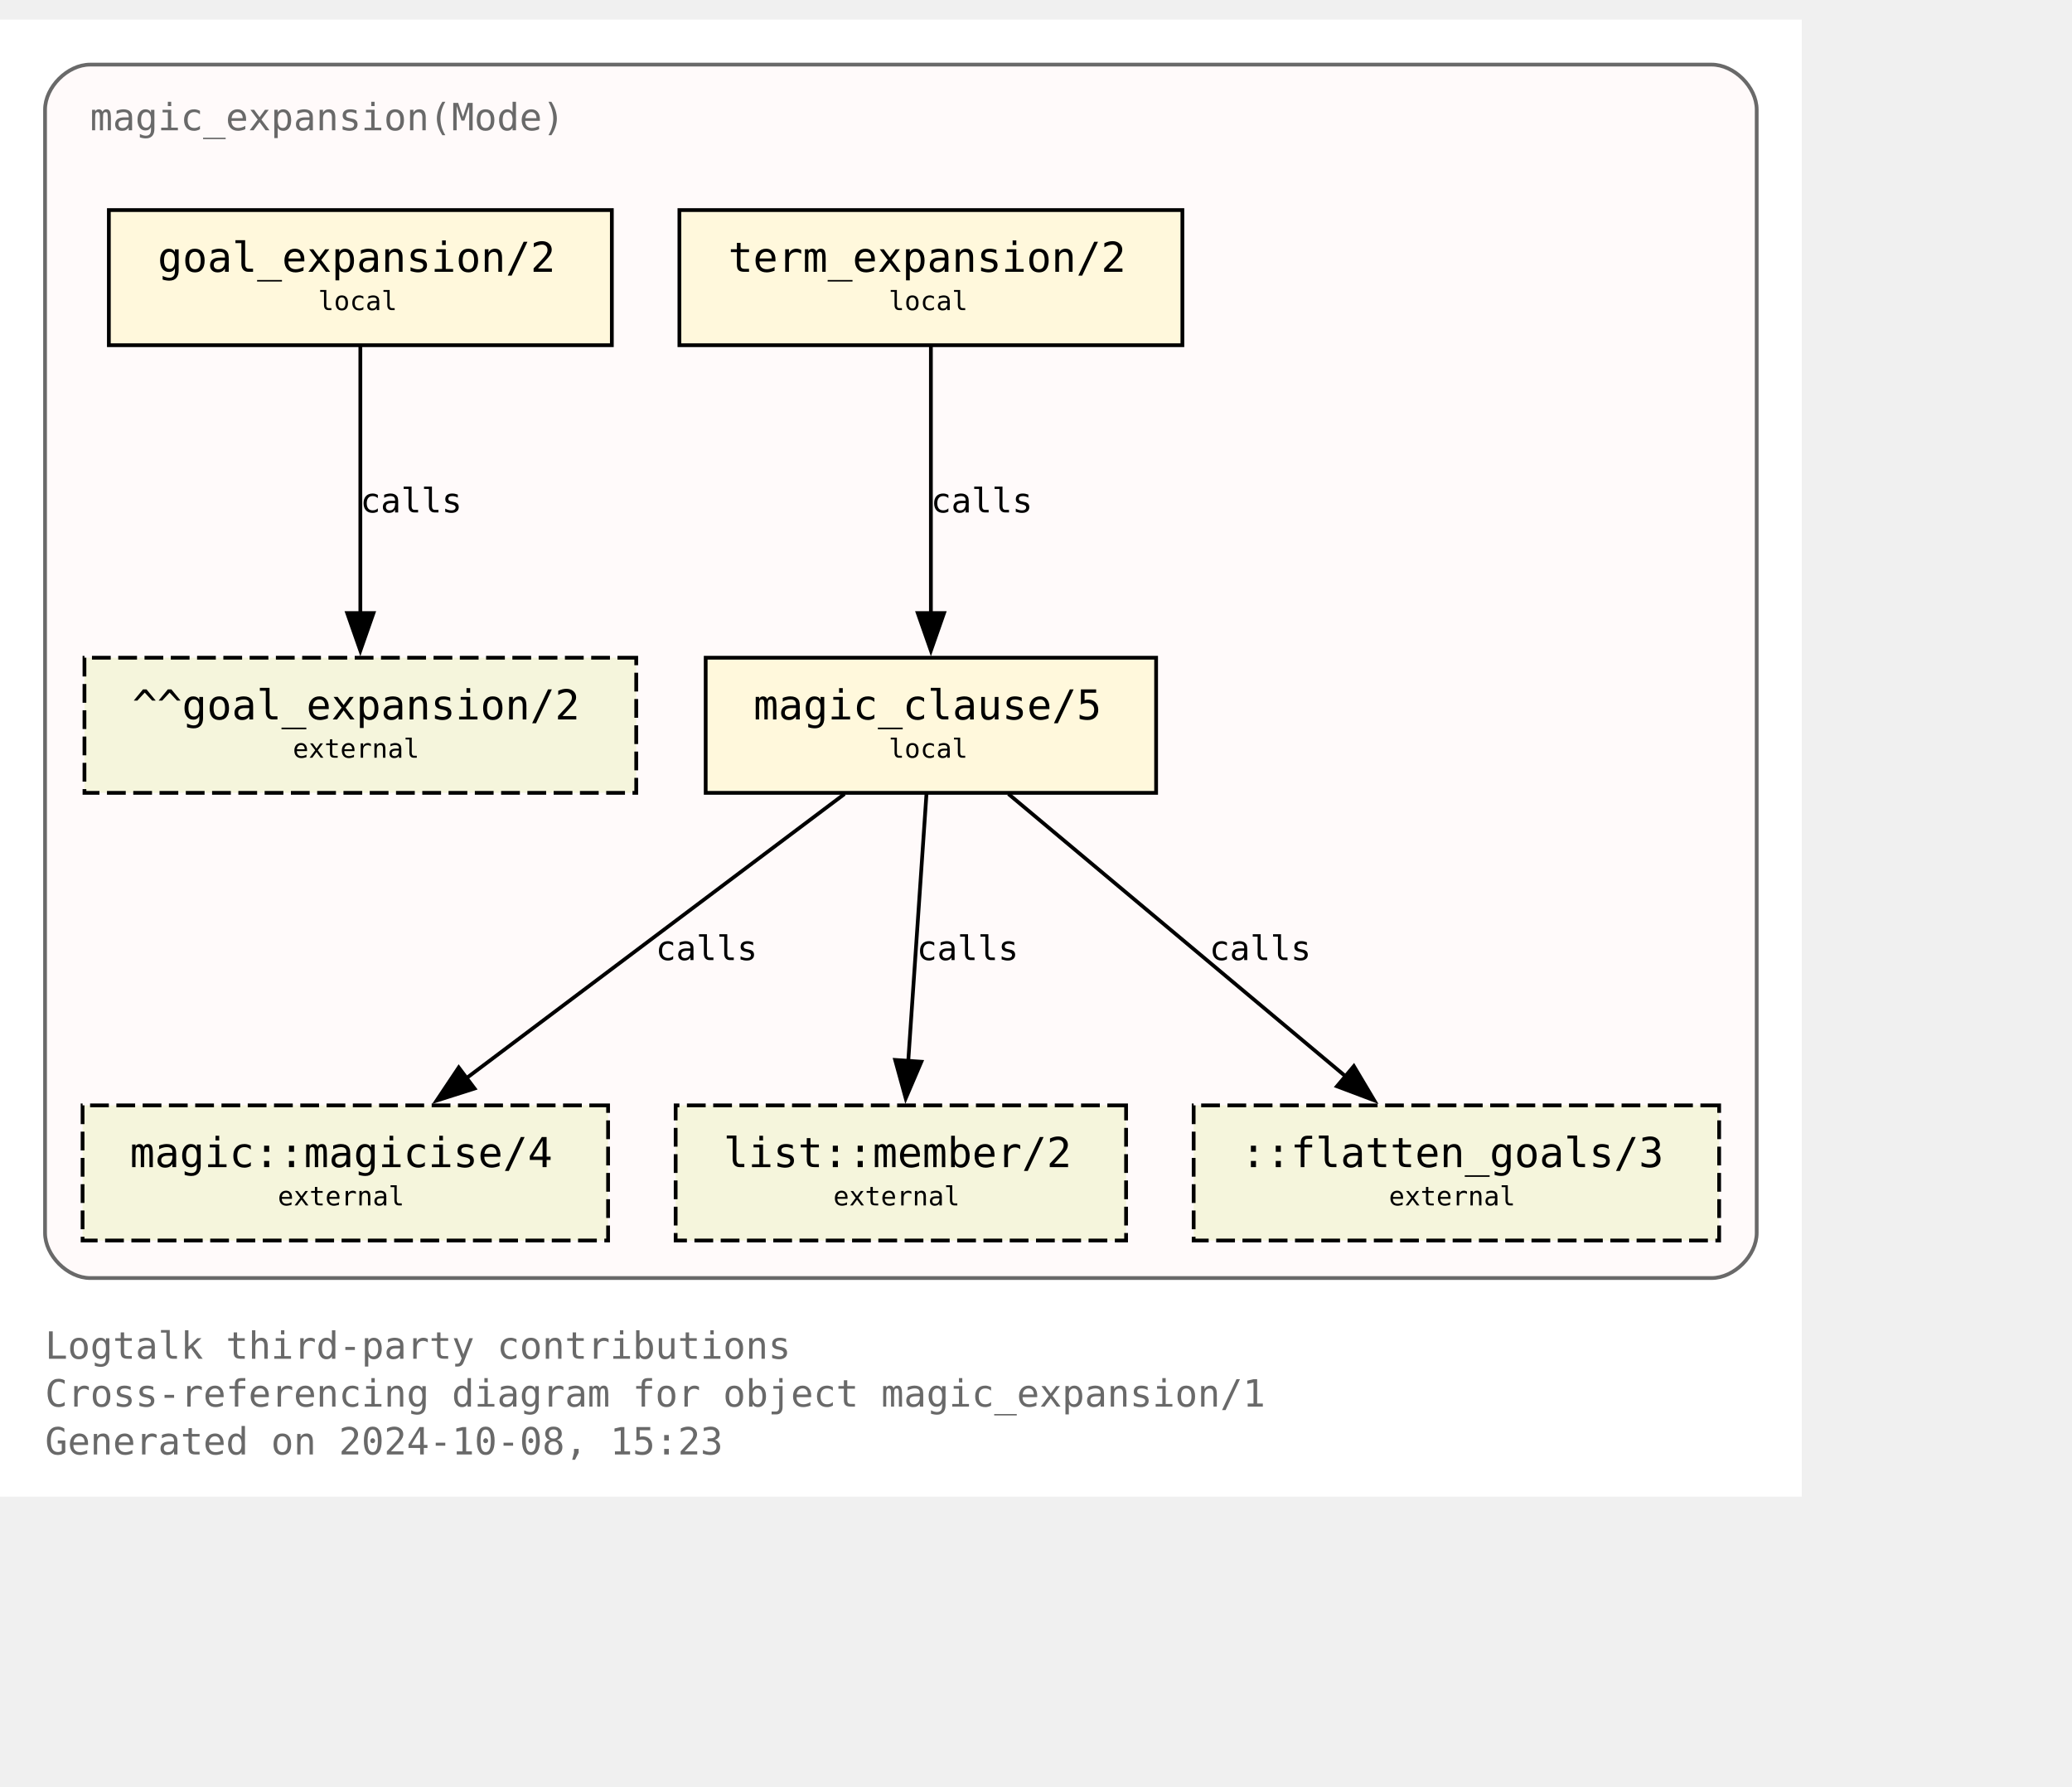
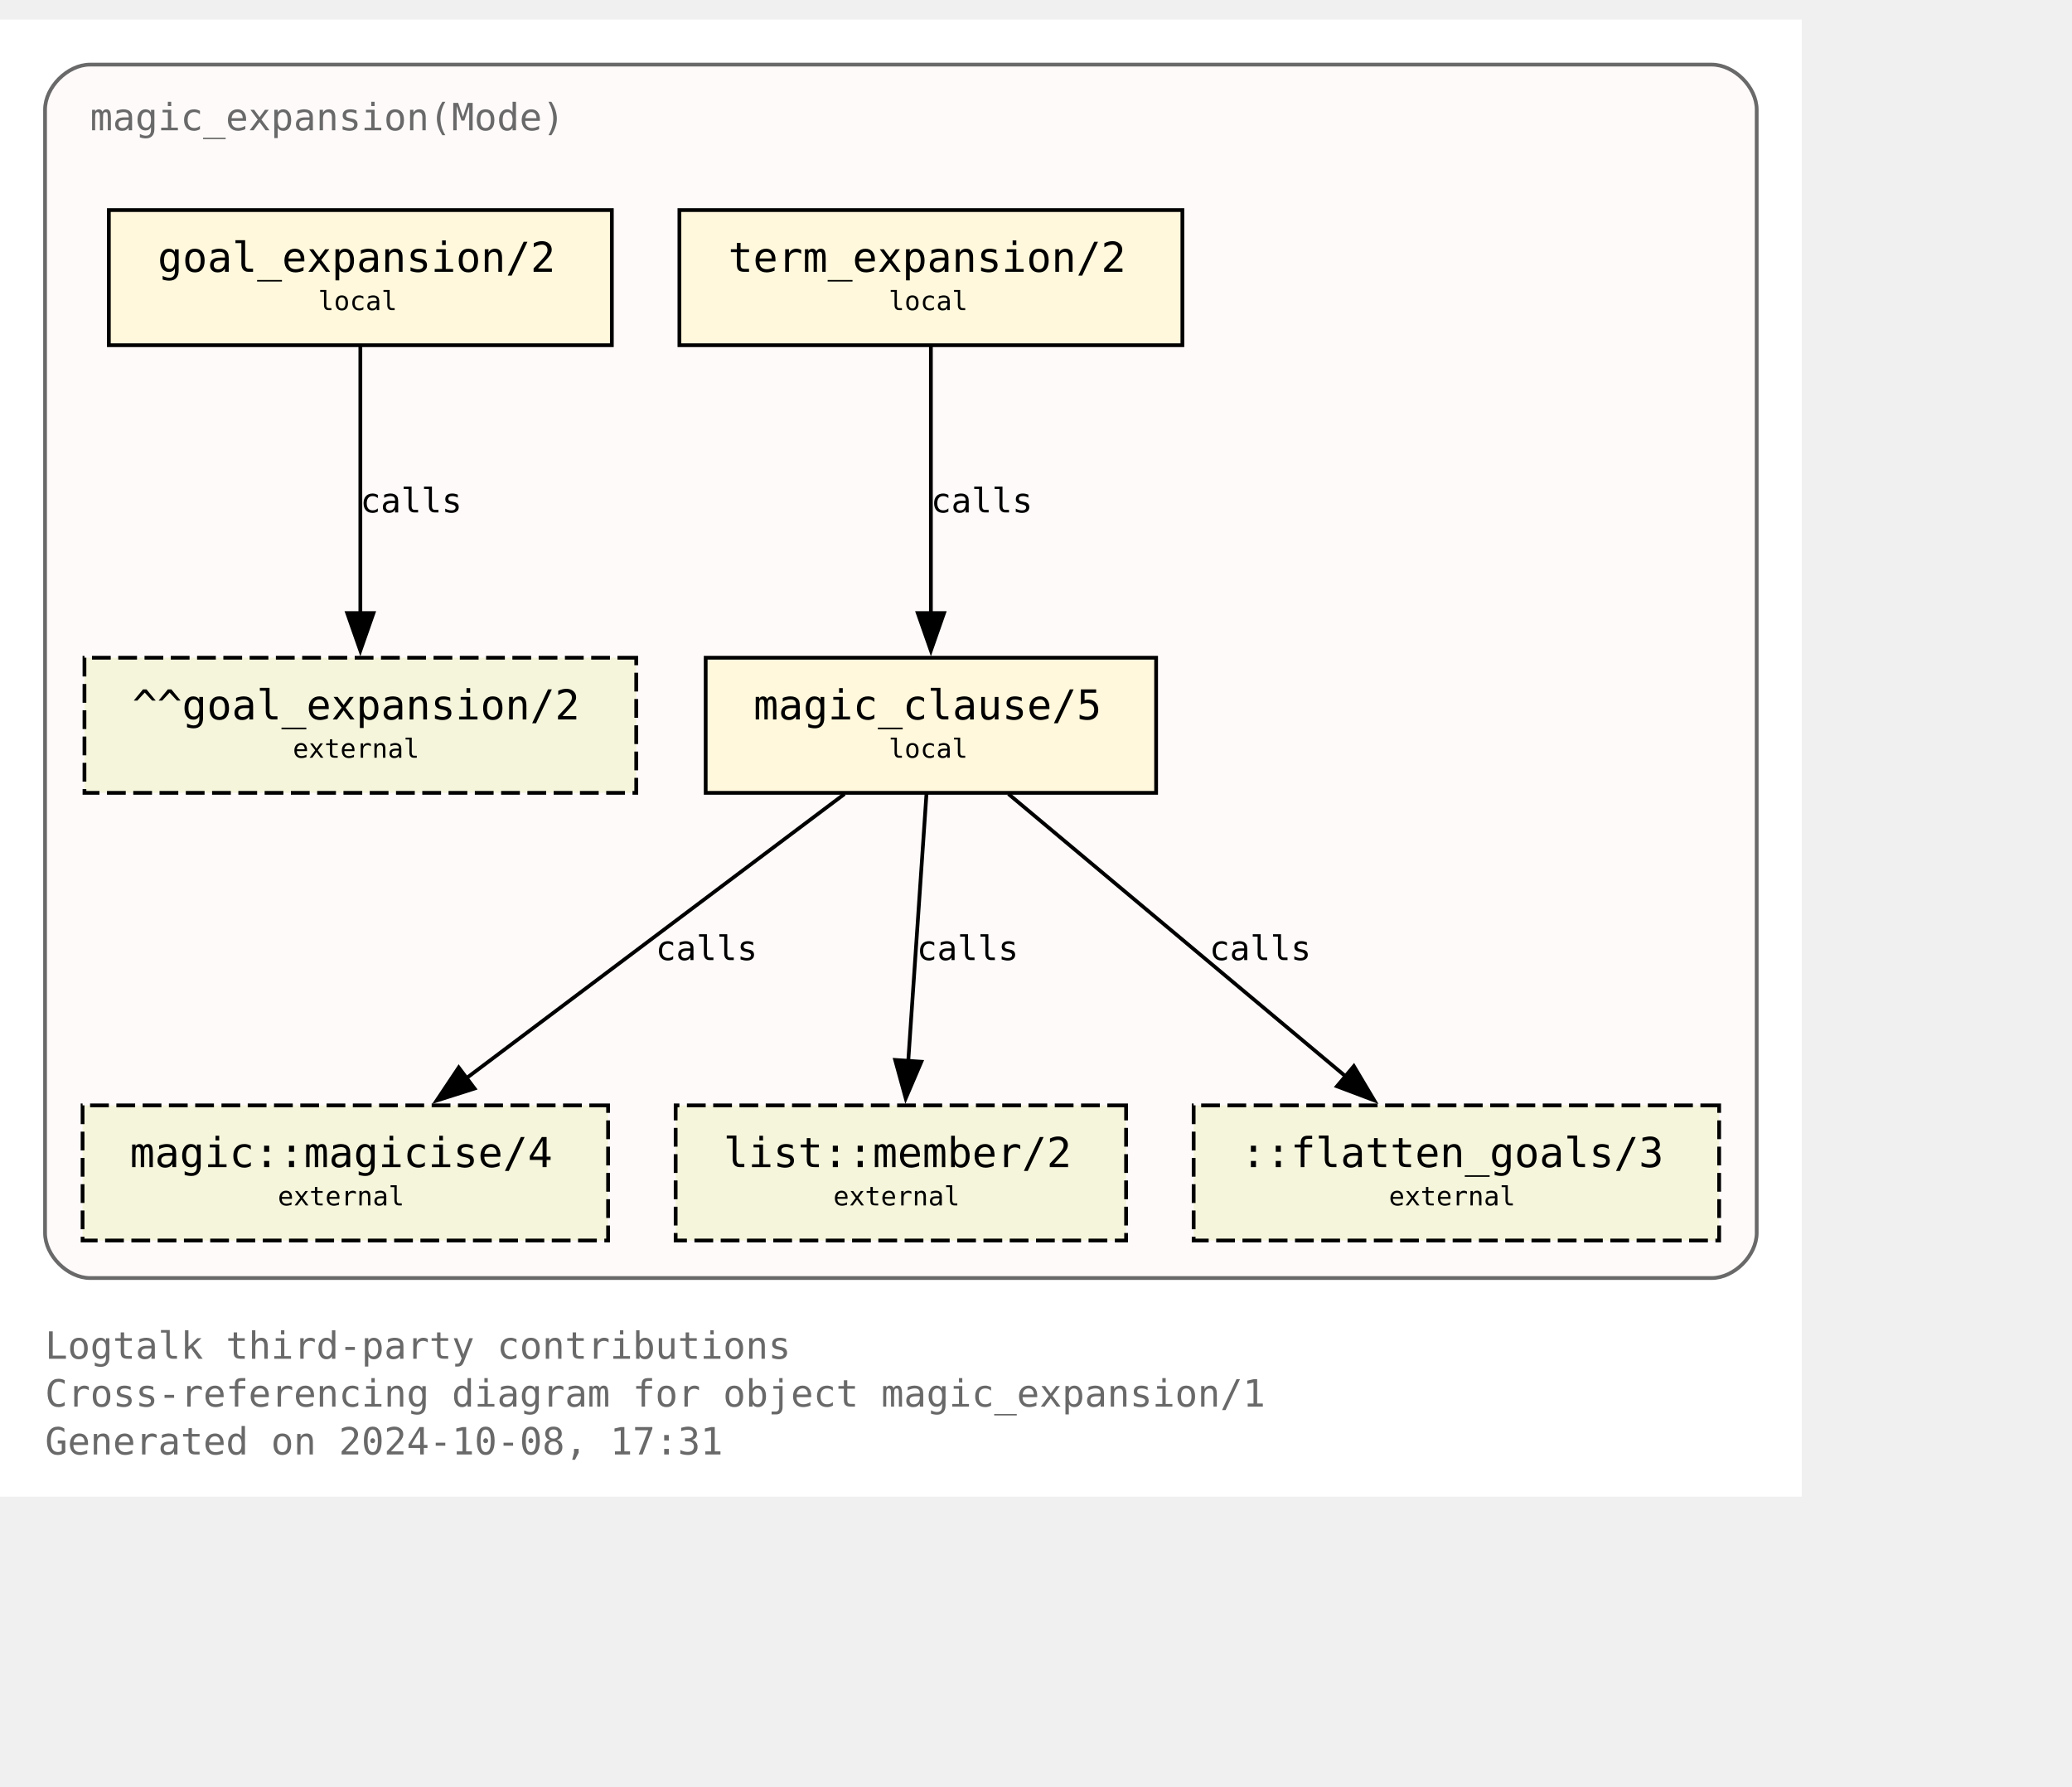
<svg xmlns="http://www.w3.org/2000/svg" xmlns:xlink="http://www.w3.org/1999/xlink" width="624pt" height="538pt" viewBox="72.00 72.00 552.00 465.50">
  <g id="graph0" class="graph" transform="scale(1 1) rotate(0) translate(76 461.5)">
    <polygon fill="white" stroke="none" points="-4,4 -4,-389.5 476,-389.5 476,4 -4,4" />
    <text text-anchor="start" x="8" y="-32.75" font-family="Monospace" font-size="10.00" fill="dimgray">Logtalk third-party contributions</text>
    <text text-anchor="start" x="8" y="-20" font-family="Monospace" font-size="10.00" fill="dimgray">Cross-referencing diagram for object magic_expansion/1</text>
-     <text text-anchor="start" x="8" y="-7.25" font-family="Monospace" font-size="10.00" fill="dimgray">Generated on 2024-10-08, 15:23</text>
+     <text text-anchor="start" x="8" y="-7.25" font-family="Monospace" font-size="10.00" fill="dimgray">Generated on 2024-10-08, 17:31</text>
    <g id="clust1" class="cluster">
      <g id="a_clust1">
        <a xlink:title="magic_expansion(Mode)">
          <path fill="snow" stroke="dimgray" d="M20,-54.25C20,-54.25 452,-54.25 452,-54.25 458,-54.25 464,-60.25 464,-66.25 464,-66.25 464,-365.5 464,-365.5 464,-371.5 458,-377.5 452,-377.5 452,-377.5 20,-377.5 20,-377.5 14,-377.5 8,-371.5 8,-365.5 8,-365.5 8,-66.25 8,-66.25 8,-60.25 14,-54.25 20,-54.25" />
          <g id="a_clust1_0">
-             <a xlink:href="https://github.com/LogtalkDotOrg/logtalk3/tree/f76b02958b69cfe22345cac9ef925f29e1eac309/contributions/verdi_neruda/magic_expansion.lgt" xlink:title="https://github.com/LogtalkDotOrg/logtalk3/tree/f76b02958b69cfe22345cac9ef925f29e1eac309/contributions/verdi_neruda/magic_expansion.lgt">
+             <a xlink:href="https://github.com/LogtalkDotOrg/logtalk3/tree/ee5b3b2889db14fb209c1a9775a8c64d3c4172a5/contributions/verdi_neruda/magic_expansion.lgt" xlink:title="https://github.com/LogtalkDotOrg/logtalk3/tree/ee5b3b2889db14fb209c1a9775a8c64d3c4172a5/contributions/verdi_neruda/magic_expansion.lgt">
              <text text-anchor="start" x="20" y="-360" font-family="Monospace" font-size="10.00" fill="dimgray">magic_expansion(Mode)</text>
            </a>
          </g>
        </a>
      </g>
    </g>
    <g id="node1" class="node">
      <g id="a_node1">
-         <a xlink:href="https://github.com/LogtalkDotOrg/logtalk3/tree/f76b02958b69cfe22345cac9ef925f29e1eac309/contributions/verdi_neruda/magic_expansion.lgt#L52" xlink:title="https://github.com/LogtalkDotOrg/logtalk3/tree/f76b02958b69cfe22345cac9ef925f29e1eac309/contributions/verdi_neruda/magic_expansion.lgt#L52">
+         <a xlink:href="https://github.com/LogtalkDotOrg/logtalk3/tree/ee5b3b2889db14fb209c1a9775a8c64d3c4172a5/contributions/verdi_neruda/magic_expansion.lgt#L52" xlink:title="https://github.com/LogtalkDotOrg/logtalk3/tree/ee5b3b2889db14fb209c1a9775a8c64d3c4172a5/contributions/verdi_neruda/magic_expansion.lgt#L52">
          <polygon fill="cornsilk" stroke="black" points="159,-338.75 25,-338.75 25,-302.75 159,-302.75 159,-338.75" />
          <text text-anchor="start" x="32.88" y="-323.32" font-family="Monospace" font-size="9.00"> </text>
          <text text-anchor="start" x="38" y="-322.3" font-family="Monospace" font-size="11.00">goal_expansion/2</text>
          <text text-anchor="start" x="145.88" y="-323.32" font-family="Monospace" font-size="9.00"> </text>
          <text text-anchor="start" x="32.88" y="-311.2" font-family="Monospace" font-size="9.00"> </text>
          <text text-anchor="start" x="80.75" y="-312.1" font-family="Monospace" font-size="7.00">local</text>
          <text text-anchor="start" x="145.88" y="-311.2" font-family="Monospace" font-size="9.00"> </text>
        </a>
      </g>
    </g>
    <g id="node7" class="node">
      <polygon fill="beige" stroke="black" stroke-dasharray="5,2" points="165.5,-219.5 18.5,-219.5 18.5,-183.5 165.5,-183.5 165.5,-219.5" />
      <text text-anchor="start" x="26.38" y="-204.07" font-family="Monospace" font-size="9.00"> </text>
      <text text-anchor="start" x="31.25" y="-203.05" font-family="Monospace" font-size="11.00">^^goal_expansion/2</text>
      <text text-anchor="start" x="152.38" y="-204.07" font-family="Monospace" font-size="9.00"> </text>
      <text text-anchor="start" x="26.38" y="-191.95" font-family="Monospace" font-size="9.00"> </text>
      <text text-anchor="start" x="74" y="-192.85" font-family="Monospace" font-size="7.00">external</text>
      <text text-anchor="start" x="152.38" y="-191.95" font-family="Monospace" font-size="9.00"> </text>
    </g>
    <g id="edge3" class="edge">
      <g id="a_edge3">
-         <a xlink:href="https://github.com/LogtalkDotOrg/logtalk3/tree/f76b02958b69cfe22345cac9ef925f29e1eac309/contributions/verdi_neruda/magic_expansion.lgt#L52" xlink:title="calls">
+         <a xlink:href="https://github.com/LogtalkDotOrg/logtalk3/tree/ee5b3b2889db14fb209c1a9775a8c64d3c4172a5/contributions/verdi_neruda/magic_expansion.lgt#L52" xlink:title="calls">
          <path fill="none" stroke="black" d="M92,-302.45C92,-283.75 92,-253.62 92,-231.33" />
          <polygon fill="black" stroke="black" points="95.5,-231.39 92,-221.39 88.5,-231.39 95.5,-231.39" />
        </a>
      </g>
      <g id="a_edge3-label">
-         <a xlink:href="https://github.com/LogtalkDotOrg/logtalk3/tree/f76b02958b69cfe22345cac9ef925f29e1eac309/contributions/verdi_neruda/magic_expansion.lgt#L52" xlink:title="https://github.com/LogtalkDotOrg/logtalk3/tree/f76b02958b69cfe22345cac9ef925f29e1eac309/contributions/verdi_neruda/magic_expansion.lgt#L52">
+         <a xlink:href="https://github.com/LogtalkDotOrg/logtalk3/tree/ee5b3b2889db14fb209c1a9775a8c64d3c4172a5/contributions/verdi_neruda/magic_expansion.lgt#L52" xlink:title="https://github.com/LogtalkDotOrg/logtalk3/tree/ee5b3b2889db14fb209c1a9775a8c64d3c4172a5/contributions/verdi_neruda/magic_expansion.lgt#L52">
          <text text-anchor="start" x="92" y="-258.2" font-family="Monospace" font-size="9.00">calls</text>
        </a>
      </g>
    </g>
    <g id="node2" class="node">
      <g id="a_node2">
-         <a xlink:href="https://github.com/LogtalkDotOrg/logtalk3/tree/f76b02958b69cfe22345cac9ef925f29e1eac309/contributions/verdi_neruda/magic_expansion.lgt#L55" xlink:title="https://github.com/LogtalkDotOrg/logtalk3/tree/f76b02958b69cfe22345cac9ef925f29e1eac309/contributions/verdi_neruda/magic_expansion.lgt#L55">
+         <a xlink:href="https://github.com/LogtalkDotOrg/logtalk3/tree/ee5b3b2889db14fb209c1a9775a8c64d3c4172a5/contributions/verdi_neruda/magic_expansion.lgt#L55" xlink:title="https://github.com/LogtalkDotOrg/logtalk3/tree/ee5b3b2889db14fb209c1a9775a8c64d3c4172a5/contributions/verdi_neruda/magic_expansion.lgt#L55">
          <polygon fill="cornsilk" stroke="black" points="311,-338.75 177,-338.75 177,-302.75 311,-302.75 311,-338.75" />
          <text text-anchor="start" x="184.88" y="-323.32" font-family="Monospace" font-size="9.00"> </text>
          <text text-anchor="start" x="190" y="-322.3" font-family="Monospace" font-size="11.00">term_expansion/2</text>
          <text text-anchor="start" x="297.88" y="-323.32" font-family="Monospace" font-size="9.00"> </text>
          <text text-anchor="start" x="184.88" y="-311.2" font-family="Monospace" font-size="9.00"> </text>
          <text text-anchor="start" x="232.75" y="-312.1" font-family="Monospace" font-size="7.00">local</text>
          <text text-anchor="start" x="297.88" y="-311.2" font-family="Monospace" font-size="9.00"> </text>
        </a>
      </g>
    </g>
    <g id="node3" class="node">
      <g id="a_node3">
-         <a xlink:href="https://github.com/LogtalkDotOrg/logtalk3/tree/f76b02958b69cfe22345cac9ef925f29e1eac309/contributions/verdi_neruda/magic_expansion.lgt#L62" xlink:title="https://github.com/LogtalkDotOrg/logtalk3/tree/f76b02958b69cfe22345cac9ef925f29e1eac309/contributions/verdi_neruda/magic_expansion.lgt#L62">
+         <a xlink:href="https://github.com/LogtalkDotOrg/logtalk3/tree/ee5b3b2889db14fb209c1a9775a8c64d3c4172a5/contributions/verdi_neruda/magic_expansion.lgt#L62" xlink:title="https://github.com/LogtalkDotOrg/logtalk3/tree/ee5b3b2889db14fb209c1a9775a8c64d3c4172a5/contributions/verdi_neruda/magic_expansion.lgt#L62">
          <polygon fill="cornsilk" stroke="black" points="304,-219.5 184,-219.5 184,-183.5 304,-183.5 304,-219.5" />
          <text text-anchor="start" x="191.88" y="-204.07" font-family="Monospace" font-size="9.00"> </text>
          <text text-anchor="start" x="196.75" y="-203.05" font-family="Monospace" font-size="11.00">magic_clause/5</text>
          <text text-anchor="start" x="290.88" y="-204.07" font-family="Monospace" font-size="9.00"> </text>
          <text text-anchor="start" x="191.88" y="-191.95" font-family="Monospace" font-size="9.00"> </text>
          <text text-anchor="start" x="232.75" y="-192.85" font-family="Monospace" font-size="7.00">local</text>
          <text text-anchor="start" x="290.88" y="-191.95" font-family="Monospace" font-size="9.00"> </text>
        </a>
      </g>
    </g>
    <g id="edge1" class="edge">
      <g id="a_edge1">
-         <a xlink:href="https://github.com/LogtalkDotOrg/logtalk3/tree/f76b02958b69cfe22345cac9ef925f29e1eac309/contributions/verdi_neruda/magic_expansion.lgt#L55" xlink:title="calls">
+         <a xlink:href="https://github.com/LogtalkDotOrg/logtalk3/tree/ee5b3b2889db14fb209c1a9775a8c64d3c4172a5/contributions/verdi_neruda/magic_expansion.lgt#L55" xlink:title="calls">
          <path fill="none" stroke="black" d="M244,-302.45C244,-283.75 244,-253.62 244,-231.33" />
          <polygon fill="black" stroke="black" points="247.5,-231.39 244,-221.39 240.5,-231.39 247.5,-231.39" />
        </a>
      </g>
      <g id="a_edge1-label">
-         <a xlink:href="https://github.com/LogtalkDotOrg/logtalk3/tree/f76b02958b69cfe22345cac9ef925f29e1eac309/contributions/verdi_neruda/magic_expansion.lgt#L55" xlink:title="https://github.com/LogtalkDotOrg/logtalk3/tree/f76b02958b69cfe22345cac9ef925f29e1eac309/contributions/verdi_neruda/magic_expansion.lgt#L55">
+         <a xlink:href="https://github.com/LogtalkDotOrg/logtalk3/tree/ee5b3b2889db14fb209c1a9775a8c64d3c4172a5/contributions/verdi_neruda/magic_expansion.lgt#L55" xlink:title="https://github.com/LogtalkDotOrg/logtalk3/tree/ee5b3b2889db14fb209c1a9775a8c64d3c4172a5/contributions/verdi_neruda/magic_expansion.lgt#L55">
          <text text-anchor="start" x="244" y="-258.2" font-family="Monospace" font-size="9.00">calls</text>
        </a>
      </g>
    </g>
    <g id="node4" class="node">
      <g id="a_node4">
        <a xlink:href="https://logtalk.org/library/magic_0.html#magicise-4" xlink:title="https://logtalk.org/library/magic_0.html#magicise-4">
          <polygon fill="beige" stroke="black" stroke-dasharray="5,2" points="158,-100.25 18,-100.25 18,-64.25 158,-64.25 158,-100.25" />
          <text text-anchor="start" x="25.88" y="-84.83" font-family="Monospace" font-size="9.00"> </text>
          <text text-anchor="start" x="30.62" y="-83.8" font-family="Monospace" font-size="11.00">magic::magicise/4</text>
          <text text-anchor="start" x="144.88" y="-84.83" font-family="Monospace" font-size="9.00"> </text>
          <text text-anchor="start" x="25.88" y="-72.7" font-family="Monospace" font-size="9.00"> </text>
          <text text-anchor="start" x="70" y="-73.6" font-family="Monospace" font-size="7.00">external</text>
          <text text-anchor="start" x="144.88" y="-72.7" font-family="Monospace" font-size="9.00"> </text>
        </a>
      </g>
    </g>
    <g id="edge4" class="edge">
      <g id="a_edge4">
-         <a xlink:href="https://github.com/LogtalkDotOrg/logtalk3/tree/f76b02958b69cfe22345cac9ef925f29e1eac309/contributions/verdi_neruda/magic_expansion.lgt#L62" xlink:title="calls">
+         <a xlink:href="https://github.com/LogtalkDotOrg/logtalk3/tree/ee5b3b2889db14fb209c1a9775a8c64d3c4172a5/contributions/verdi_neruda/magic_expansion.lgt#L62" xlink:title="calls">
          <path fill="none" stroke="black" d="M220.98,-183.2C194.25,-163.11 150,-129.85 119.95,-107.26" />
          <polygon fill="black" stroke="black" points="122.42,-104.74 112.32,-101.53 118.21,-110.34 122.42,-104.74" />
        </a>
      </g>
      <g id="a_edge4-label">
-         <a xlink:href="https://github.com/LogtalkDotOrg/logtalk3/tree/f76b02958b69cfe22345cac9ef925f29e1eac309/contributions/verdi_neruda/magic_expansion.lgt#L62" xlink:title="https://github.com/LogtalkDotOrg/logtalk3/tree/f76b02958b69cfe22345cac9ef925f29e1eac309/contributions/verdi_neruda/magic_expansion.lgt#L62">
+         <a xlink:href="https://github.com/LogtalkDotOrg/logtalk3/tree/ee5b3b2889db14fb209c1a9775a8c64d3c4172a5/contributions/verdi_neruda/magic_expansion.lgt#L62" xlink:title="https://github.com/LogtalkDotOrg/logtalk3/tree/ee5b3b2889db14fb209c1a9775a8c64d3c4172a5/contributions/verdi_neruda/magic_expansion.lgt#L62">
          <text text-anchor="start" x="170.68" y="-138.95" font-family="Monospace" font-size="9.00">calls</text>
        </a>
      </g>
    </g>
    <g id="node5" class="node">
      <g id="a_node5">
        <a xlink:href="https://logtalk.org/library/listp_0.html#member-2" xlink:title="https://logtalk.org/library/listp_0.html#member-2">
          <polygon fill="beige" stroke="black" stroke-dasharray="5,2" points="296,-100.25 176,-100.25 176,-64.25 296,-64.25 296,-100.25" />
          <text text-anchor="start" x="183.88" y="-84.83" font-family="Monospace" font-size="9.00"> </text>
          <text text-anchor="start" x="188.75" y="-83.8" font-family="Monospace" font-size="11.00">list::member/2</text>
          <text text-anchor="start" x="282.88" y="-84.83" font-family="Monospace" font-size="9.00"> </text>
          <text text-anchor="start" x="183.88" y="-72.7" font-family="Monospace" font-size="9.00"> </text>
          <text text-anchor="start" x="218" y="-73.6" font-family="Monospace" font-size="7.00">external</text>
          <text text-anchor="start" x="282.88" y="-72.7" font-family="Monospace" font-size="9.00"> </text>
        </a>
      </g>
    </g>
    <g id="edge5" class="edge">
      <g id="a_edge5">
-         <a xlink:href="https://github.com/LogtalkDotOrg/logtalk3/tree/f76b02958b69cfe22345cac9ef925f29e1eac309/contributions/verdi_neruda/magic_expansion.lgt#L62" xlink:title="calls">
+         <a xlink:href="https://github.com/LogtalkDotOrg/logtalk3/tree/ee5b3b2889db14fb209c1a9775a8c64d3c4172a5/contributions/verdi_neruda/magic_expansion.lgt#L62" xlink:title="calls">
          <path fill="none" stroke="black" d="M242.82,-183.2C241.54,-164.5 239.49,-134.37 237.97,-112.08" />
          <polygon fill="black" stroke="black" points="241.46,-111.87 237.29,-102.13 234.48,-112.35 241.46,-111.87" />
        </a>
      </g>
      <g id="a_edge5-label">
-         <a xlink:href="https://github.com/LogtalkDotOrg/logtalk3/tree/f76b02958b69cfe22345cac9ef925f29e1eac309/contributions/verdi_neruda/magic_expansion.lgt#L62" xlink:title="https://github.com/LogtalkDotOrg/logtalk3/tree/f76b02958b69cfe22345cac9ef925f29e1eac309/contributions/verdi_neruda/magic_expansion.lgt#L62">
+         <a xlink:href="https://github.com/LogtalkDotOrg/logtalk3/tree/ee5b3b2889db14fb209c1a9775a8c64d3c4172a5/contributions/verdi_neruda/magic_expansion.lgt#L62" xlink:title="https://github.com/LogtalkDotOrg/logtalk3/tree/ee5b3b2889db14fb209c1a9775a8c64d3c4172a5/contributions/verdi_neruda/magic_expansion.lgt#L62">
          <text text-anchor="start" x="240.24" y="-138.95" font-family="Monospace" font-size="9.00">calls</text>
        </a>
      </g>
    </g>
    <g id="node6" class="node">
      <polygon fill="beige" stroke="black" stroke-dasharray="5,2" points="454,-100.25 314,-100.25 314,-64.25 454,-64.25 454,-100.25" />
      <text text-anchor="start" x="321.88" y="-84.83" font-family="Monospace" font-size="9.00"> </text>
      <text text-anchor="start" x="326.62" y="-83.8" font-family="Monospace" font-size="11.00">::flatten_goals/3</text>
      <text text-anchor="start" x="440.88" y="-84.83" font-family="Monospace" font-size="9.00"> </text>
      <text text-anchor="start" x="321.88" y="-72.7" font-family="Monospace" font-size="9.00"> </text>
      <text text-anchor="start" x="366" y="-73.6" font-family="Monospace" font-size="7.00">external</text>
      <text text-anchor="start" x="440.88" y="-72.7" font-family="Monospace" font-size="9.00"> </text>
    </g>
    <g id="edge2" class="edge">
      <g id="a_edge2">
-         <a xlink:href="https://github.com/LogtalkDotOrg/logtalk3/tree/f76b02958b69cfe22345cac9ef925f29e1eac309/contributions/verdi_neruda/magic_expansion.lgt#L62" xlink:title="calls">
+         <a xlink:href="https://github.com/LogtalkDotOrg/logtalk3/tree/ee5b3b2889db14fb209c1a9775a8c64d3c4172a5/contributions/verdi_neruda/magic_expansion.lgt#L62" xlink:title="calls">
          <path fill="none" stroke="black" d="M264.66,-183.2C288.44,-163.28 327.68,-130.42 354.63,-107.85" />
          <polygon fill="black" stroke="black" points="356.68,-110.7 362.1,-101.59 352.18,-105.33 356.68,-110.7" />
        </a>
      </g>
      <g id="a_edge2-label">
-         <a xlink:href="https://github.com/LogtalkDotOrg/logtalk3/tree/f76b02958b69cfe22345cac9ef925f29e1eac309/contributions/verdi_neruda/magic_expansion.lgt#L62" xlink:title="https://github.com/LogtalkDotOrg/logtalk3/tree/f76b02958b69cfe22345cac9ef925f29e1eac309/contributions/verdi_neruda/magic_expansion.lgt#L62">
+         <a xlink:href="https://github.com/LogtalkDotOrg/logtalk3/tree/ee5b3b2889db14fb209c1a9775a8c64d3c4172a5/contributions/verdi_neruda/magic_expansion.lgt#L62" xlink:title="https://github.com/LogtalkDotOrg/logtalk3/tree/ee5b3b2889db14fb209c1a9775a8c64d3c4172a5/contributions/verdi_neruda/magic_expansion.lgt#L62">
          <text text-anchor="start" x="318.2" y="-138.95" font-family="Monospace" font-size="9.00">calls</text>
        </a>
      </g>
    </g>
  </g>
</svg>
